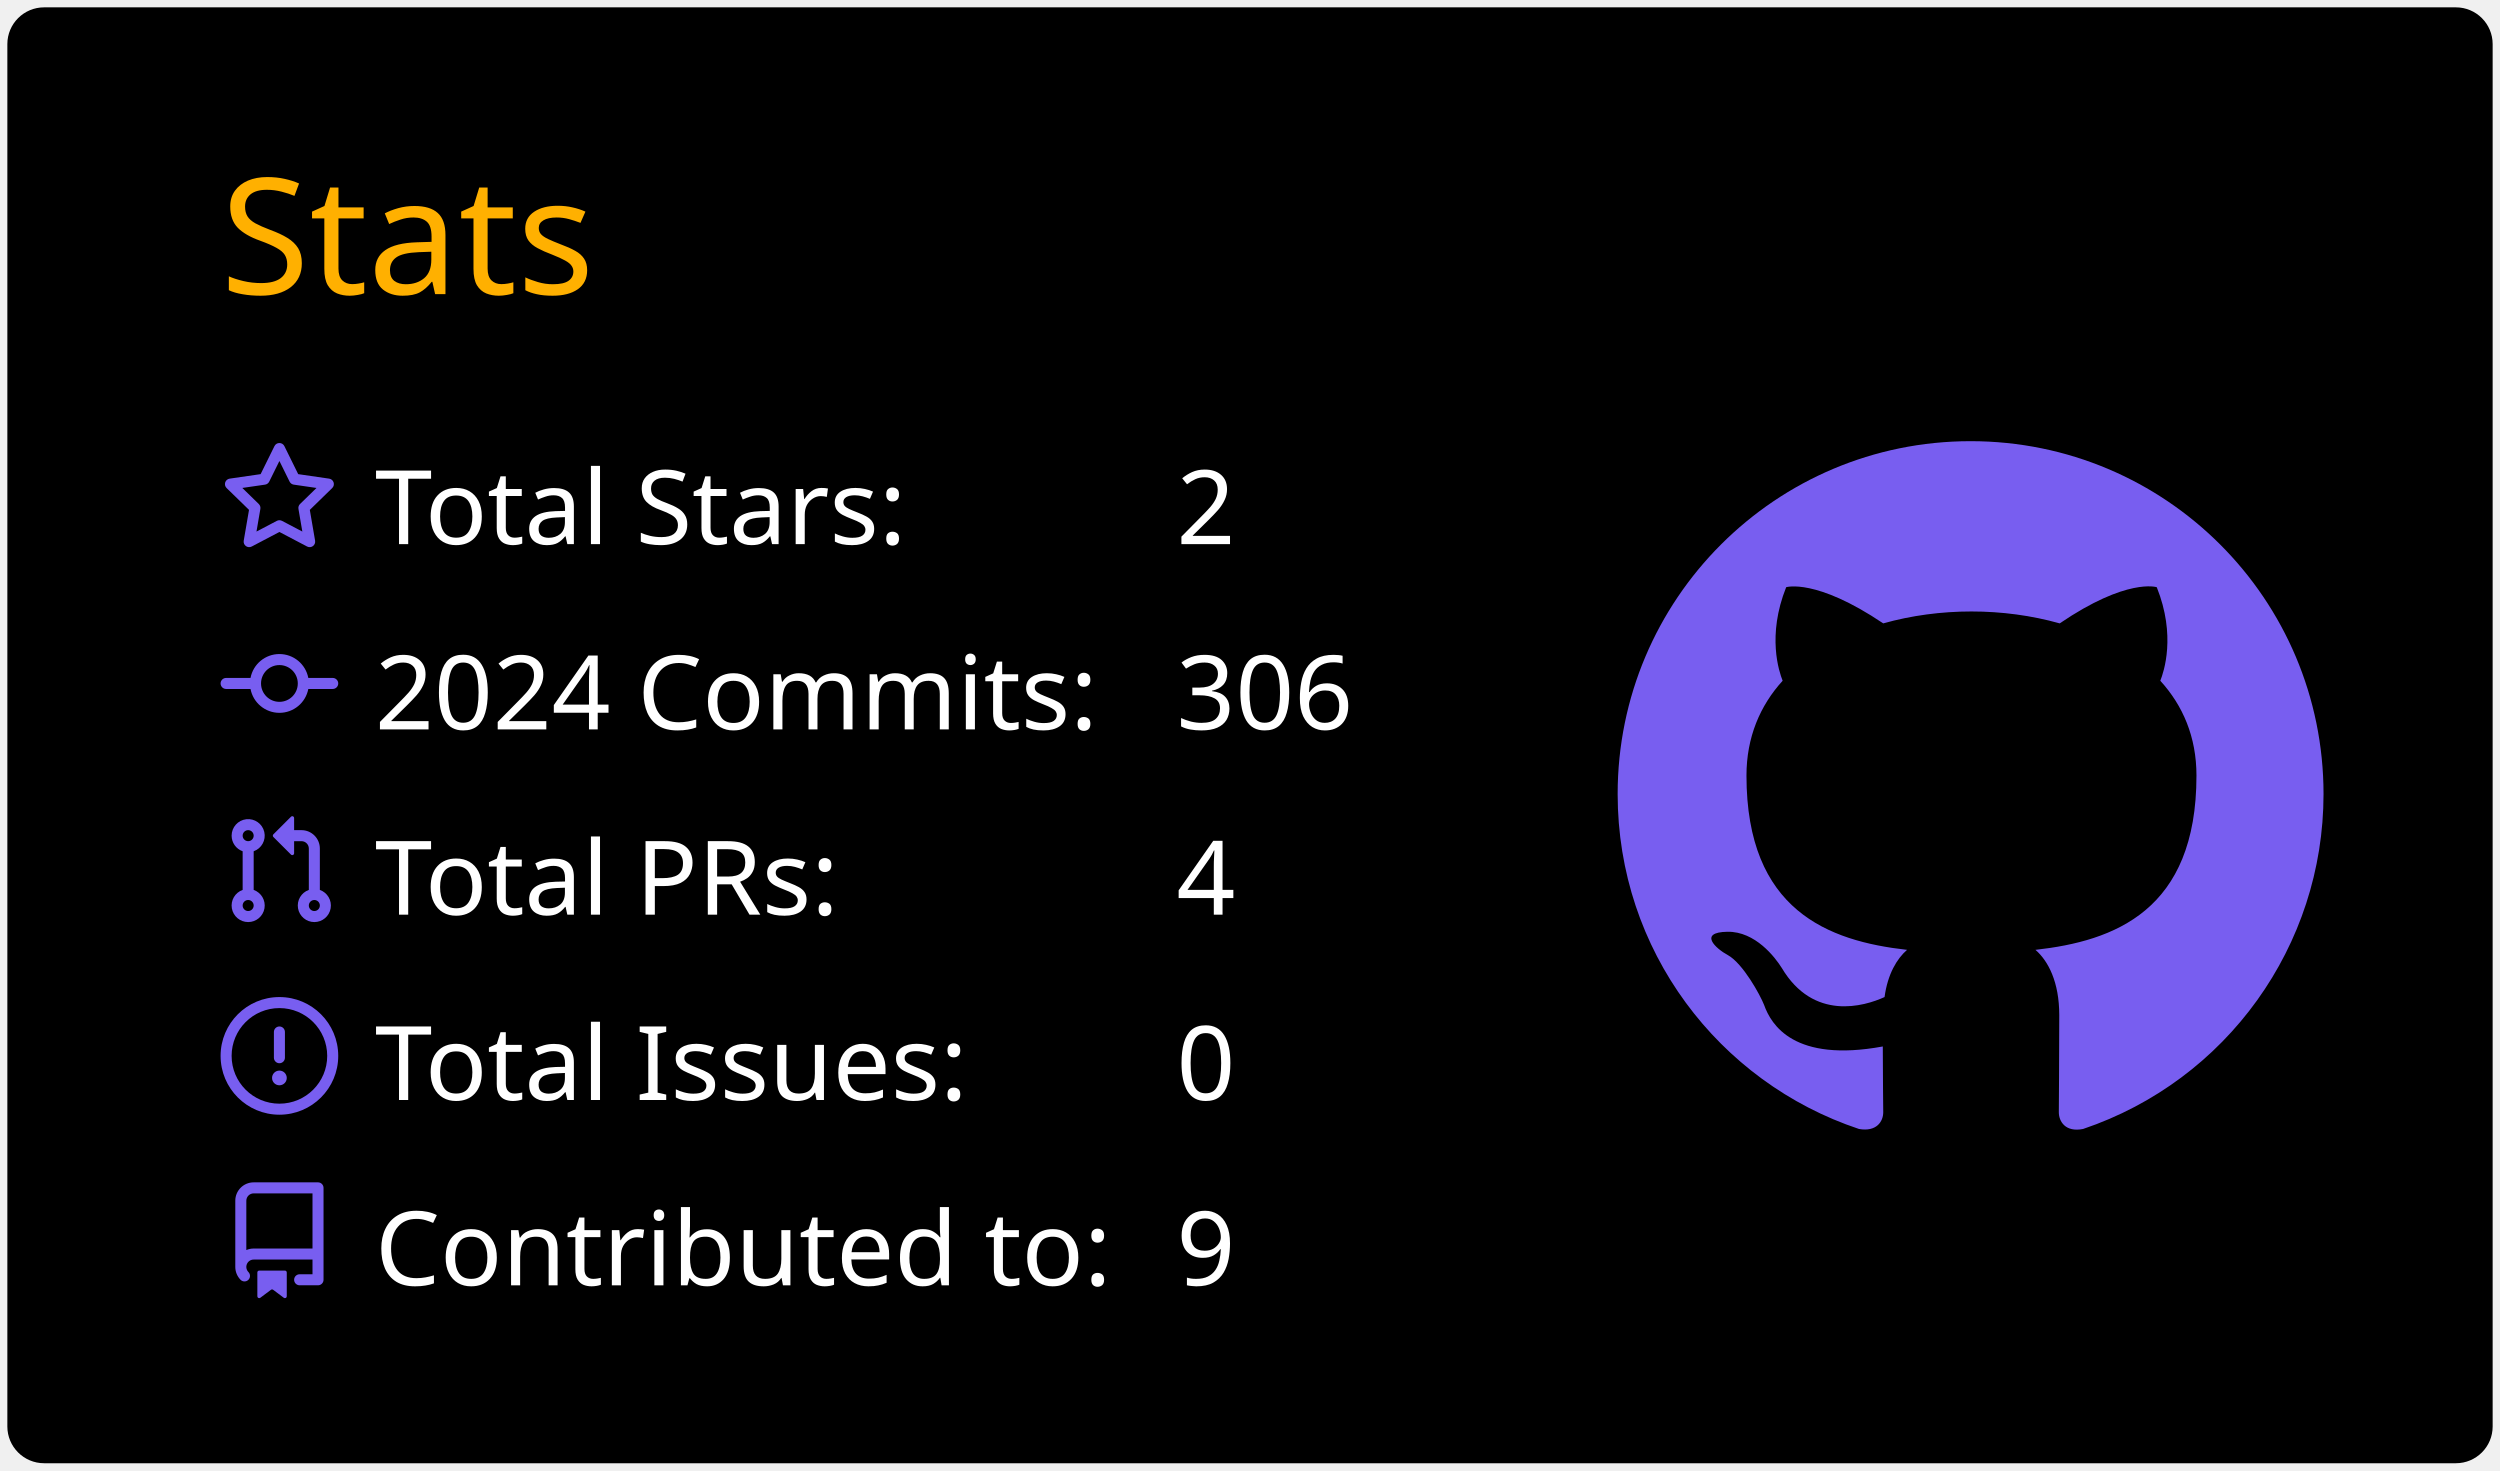
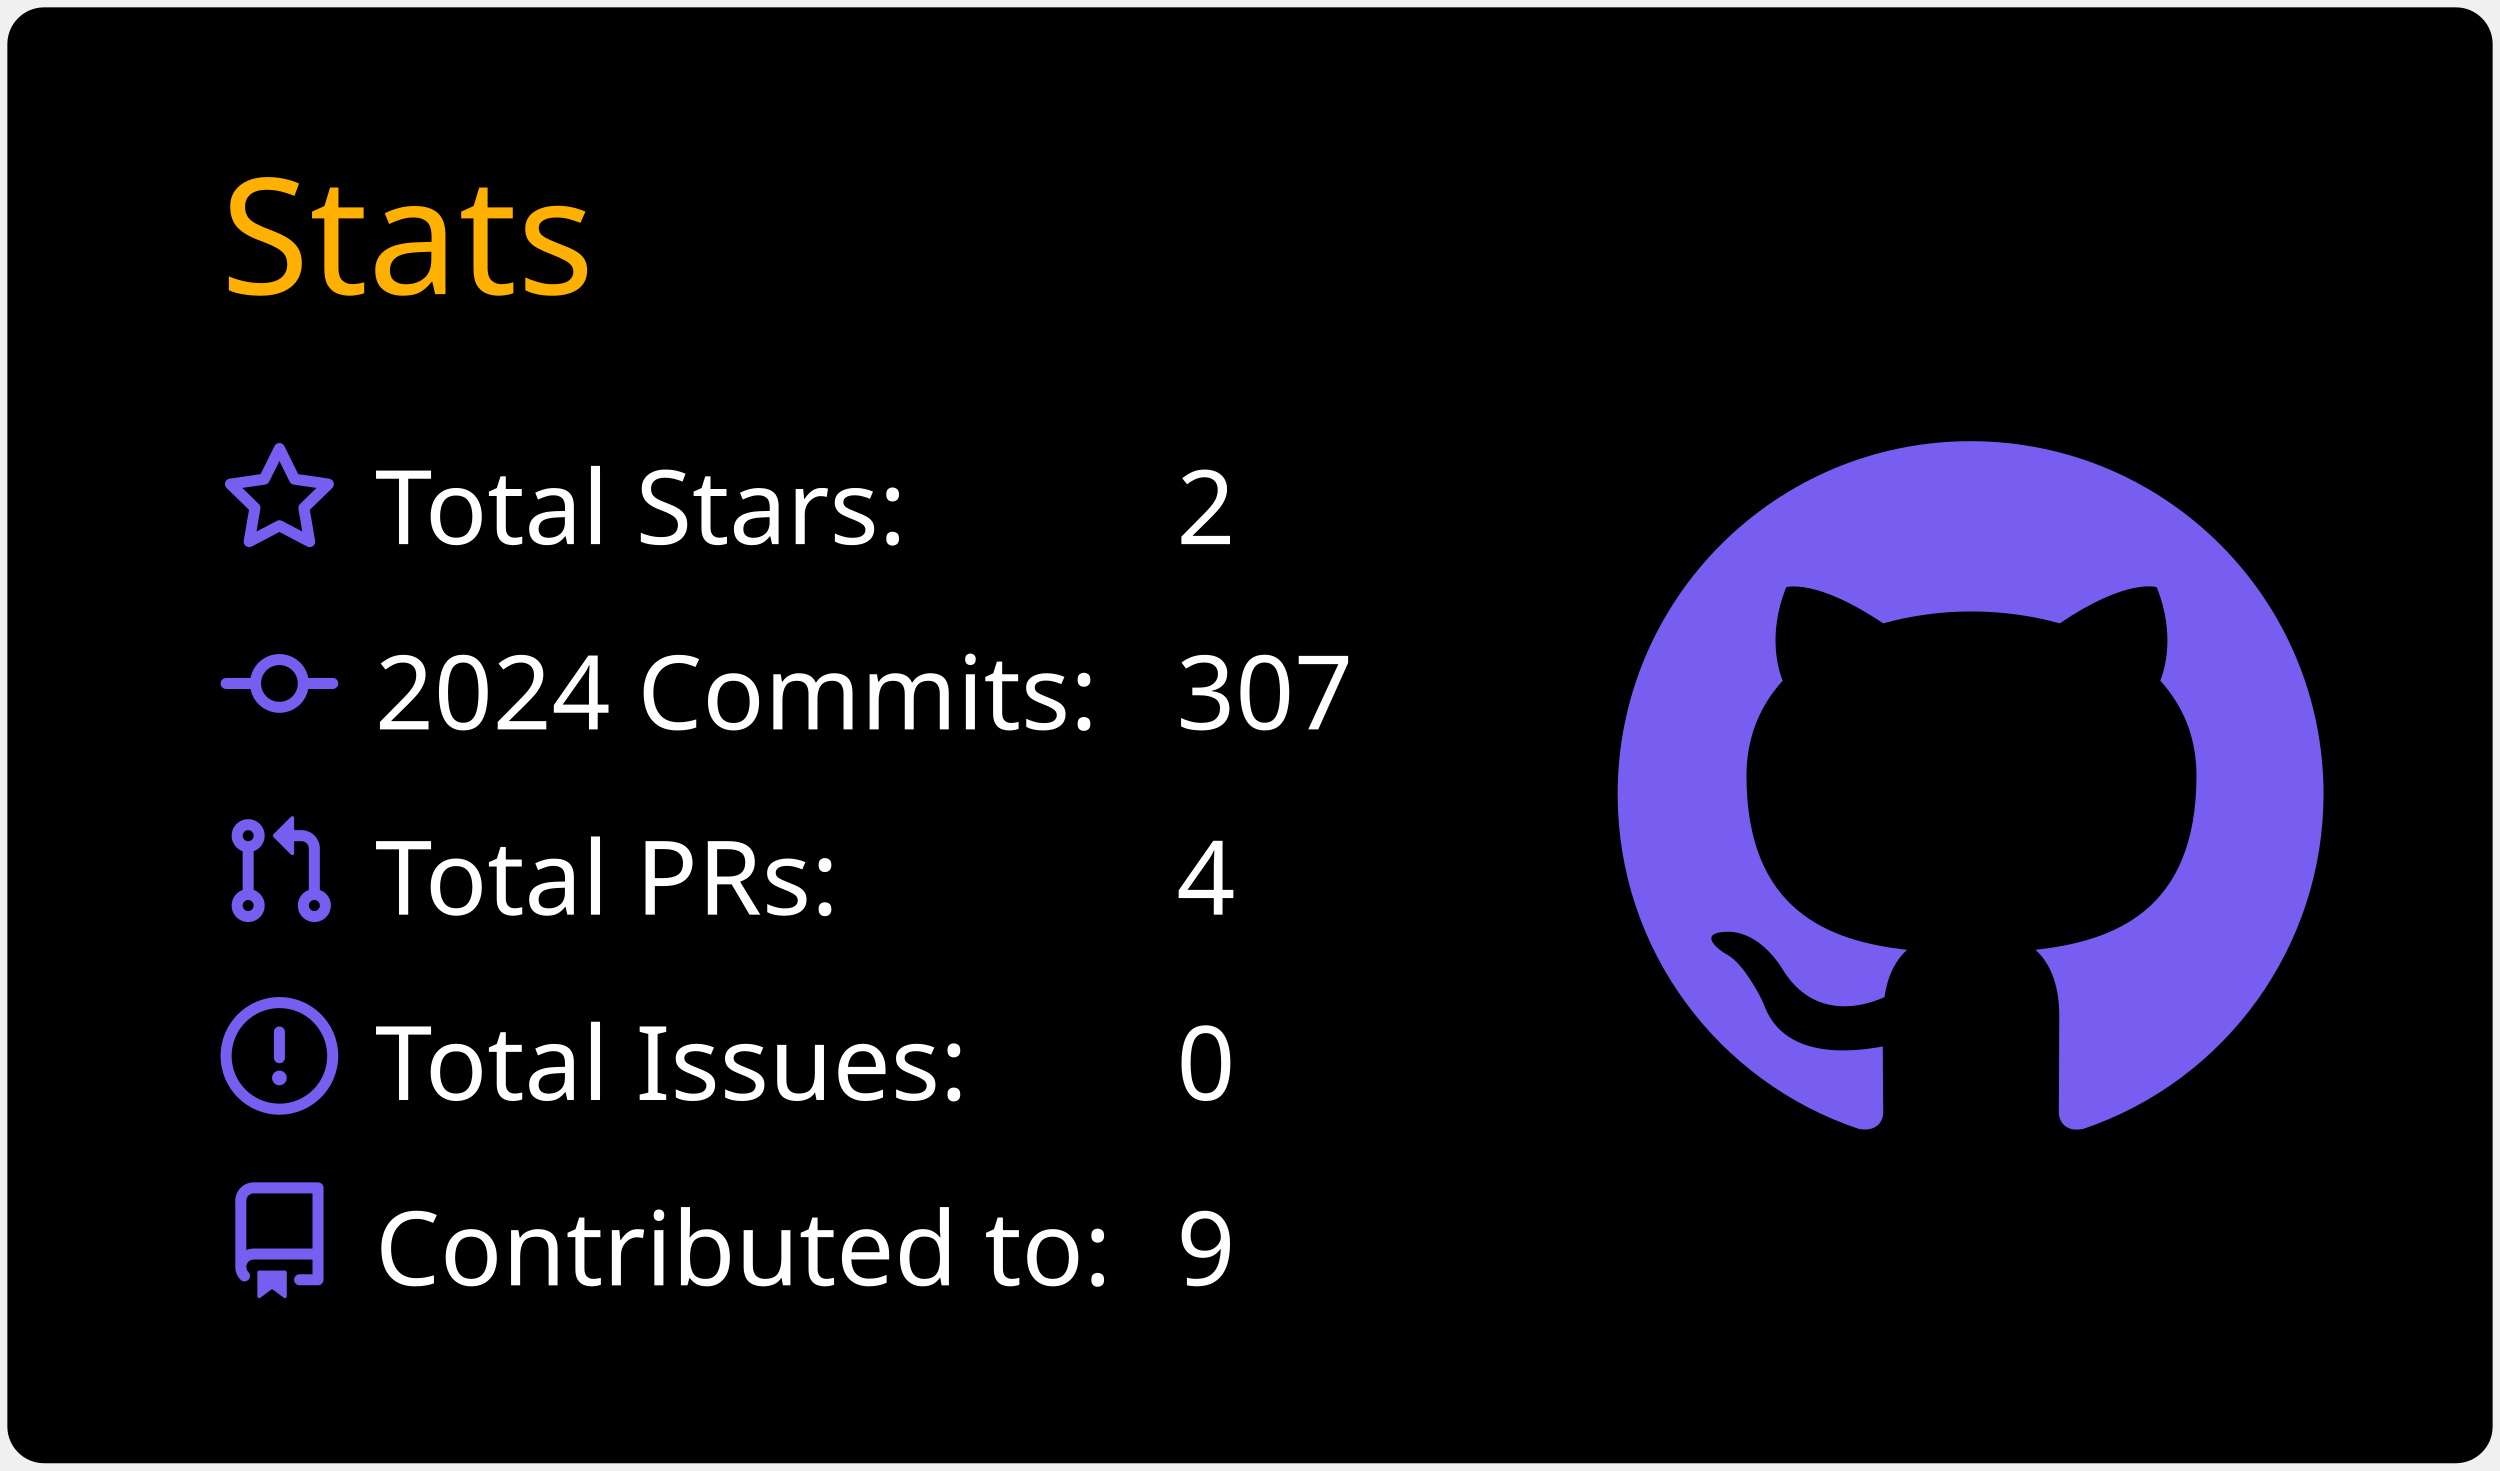
<svg xmlns="http://www.w3.org/2000/svg" width="340" height="200" viewBox="0 0 340 200">
  <style>* {
          font-family: 'Segoe UI', Ubuntu, "Helvetica Neue", Sans-Serif
        }</style>
  <rect x="1" y="1" rx="5" ry="5" height="99%" width="99.412%" stroke="#000000" stroke-width="1" fill="#000000" stroke-opacity="0" />
  <text x="30" y="40" style="font-size: 22px; fill: #ffb000;">Stats</text>
  <g transform="translate(0,40)">
    <g transform="translate(30,20)">
      <g transform="translate(0,0)" width="14" height="14" fill="#785ef0">
        <path fill-rule="evenodd" d="M8 .25a.75.75 0 01.673.418l1.882 3.815 4.21.612a.75.75 0 01.416 1.279l-3.046 2.97.719 4.192a.75.75 0 01-1.088.791L8 12.347l-3.766 1.98a.75.75 0 01-1.088-.79l.72-4.194L.818 6.374a.75.75 0 01.416-1.28l4.21-.611L7.327.668A.75.75 0 018 .25zm0 2.445L6.615 5.5a.75.75 0 01-.564.41l-3.097.45 2.24 2.184a.75.75 0 01.216.664l-.528 3.084 2.769-1.456a.75.75 0 01.698 0l2.77 1.456-.53-3.084a.75.75 0 01.216-.664l2.24-2.183-3.096-.45a.75.75 0 01-.564-.41L8 2.694v.001z" />
      </g>
      <g transform="translate(0,25.2)" width="14" height="14" fill="#785ef0">
        <path fill-rule="evenodd" d="M10.5 7.75a2.5 2.5 0 11-5 0 2.5 2.5 0 015 0zm1.43.75a4.002 4.002 0 01-7.86 0H.75a.75.75 0 110-1.5h3.32a4.001 4.001 0 017.86 0h3.32a.75.75 0 110 1.5h-3.32z" />
      </g>
      <g transform="translate(0,50.4)" width="14" height="14" fill="#785ef0">
        <path fill-rule="evenodd" d="M7.177 3.073L9.573.677A.25.25 0 0110 .854v4.792a.25.25 0 01-.427.177L7.177 3.427a.25.25 0 010-.354zM3.75 2.5a.75.75 0 100 1.5.75.75 0 000-1.5zm-2.25.75a2.25 2.25 0 113 2.122v5.256a2.251 2.251 0 11-1.5 0V5.372A2.25 2.25 0 011.5 3.25zM11 2.5h-1V4h1a1 1 0 011 1v5.628a2.251 2.251 0 101.5 0V5A2.5 2.5 0 0011 2.5zm1 10.25a.75.75 0 111.5 0 .75.75 0 01-1.5 0zM3.75 12a.75.75 0 100 1.5.75.75 0 000-1.5z" />
      </g>
      <g transform="translate(0,75.6)" width="14" height="14" fill="#785ef0">
        <path fill-rule="evenodd" d="M8 1.5a6.5 6.5 0 100 13 6.5 6.5 0 000-13zM0 8a8 8 0 1116 0A8 8 0 010 8zm9 3a1 1 0 11-2 0 1 1 0 012 0zm-.25-6.25a.75.75 0 00-1.5 0v3.5a.75.75 0 001.5 0v-3.5z" />
      </g>
      <g transform="translate(0,100.8)" width="14" height="14" fill="#785ef0">
        <path fill-rule="evenodd" d="M2 2.5A2.5 2.5 0 014.5 0h8.75a.75.75 0 01.75.75v12.5a.75.75 0 01-.75.75h-2.5a.75.75 0 110-1.5h1.75v-2h-8a1 1 0 00-.714 1.7.75.75 0 01-1.072 1.05A2.495 2.495 0 012 11.5v-9zm10.5-1V9h-8c-.356 0-.694.074-1 .208V2.5a1 1 0 011-1h8zM5 12.25v3.25a.25.25 0 00.4.2l1.45-1.087a.25.25 0 01.3 0L8.6 15.7a.25.25 0 00.4-.2v-3.25a.25.25 0 00-.25-.25h-3.5a.25.25 0 00-.25.25z" />
      </g>
      <text x="21" y="14" style="fill: #ffffff; font-size: 14px;">Total Stars:</text>
      <text x="21" y="39.2" style="fill: #ffffff; font-size: 14px;">2024 Commits:</text>
      <text x="21" y="64.4" style="fill: #ffffff; font-size: 14px;">Total PRs:</text>
      <text x="21" y="89.6" style="fill: #ffffff; font-size: 14px;">Total Issues:</text>
      <text x="21" y="114.8" style="fill: #ffffff; font-size: 14px;">Contributed to:</text>
      <text x="130" y="14" style="fill: #ffffff; font-size: 14px;">2</text>
-       <text x="130" y="39.2" style="fill: #ffffff; font-size: 14px;">306</text>
+       <text x="130" y="39.2" style="fill: #ffffff; font-size: 14px;">307</text>
      <text x="130" y="64.4" style="fill: #ffffff; font-size: 14px;">4</text>
      <text x="130" y="89.6" style="fill: #ffffff; font-size: 14px;">0</text>
      <text x="130" y="114.8" style="fill: #ffffff; font-size: 14px;">9</text>
    </g>
    <g transform="translate(220,20)">
      <g transform="scale(6)" style="fill: #785ef0;">
        <path fill-rule="evenodd" d="M8 0C3.58 0 0 3.58 0 8c0 3.54 2.29 6.53 5.47 7.59.4.07.55-.17.55-.38 0-.19-.01-.82-.01-1.49-2.01.37-2.53-.49-2.69-.94-.09-.23-.48-.94-.82-1.13-.28-.15-.68-.52-.01-.53.63-.01 1.08.58 1.23.82.72 1.21 1.87.87 2.33.66.07-.52.28-.87.51-1.07-1.78-.2-3.64-.89-3.64-3.95 0-.87.31-1.59.82-2.15-.08-.2-.36-1.02.08-2.12 0 0 .67-.21 2.2.82.64-.18 1.32-.27 2-.27.68 0 1.36.09 2 .27 1.53-1.04 2.2-.82 2.2-.82.44 1.1.16 1.92.08 2.12.51.56.82 1.27.82 2.15 0 3.07-1.87 3.75-3.65 3.95.29.25.54.73.54 1.48 0 1.07-.01 1.93-.01 2.2 0 .21.15.46.55.38A8.013 8.013 0 0016 8c0-4.42-3.58-8-8-8z" />
      </g>
    </g>
  </g>
</svg>
